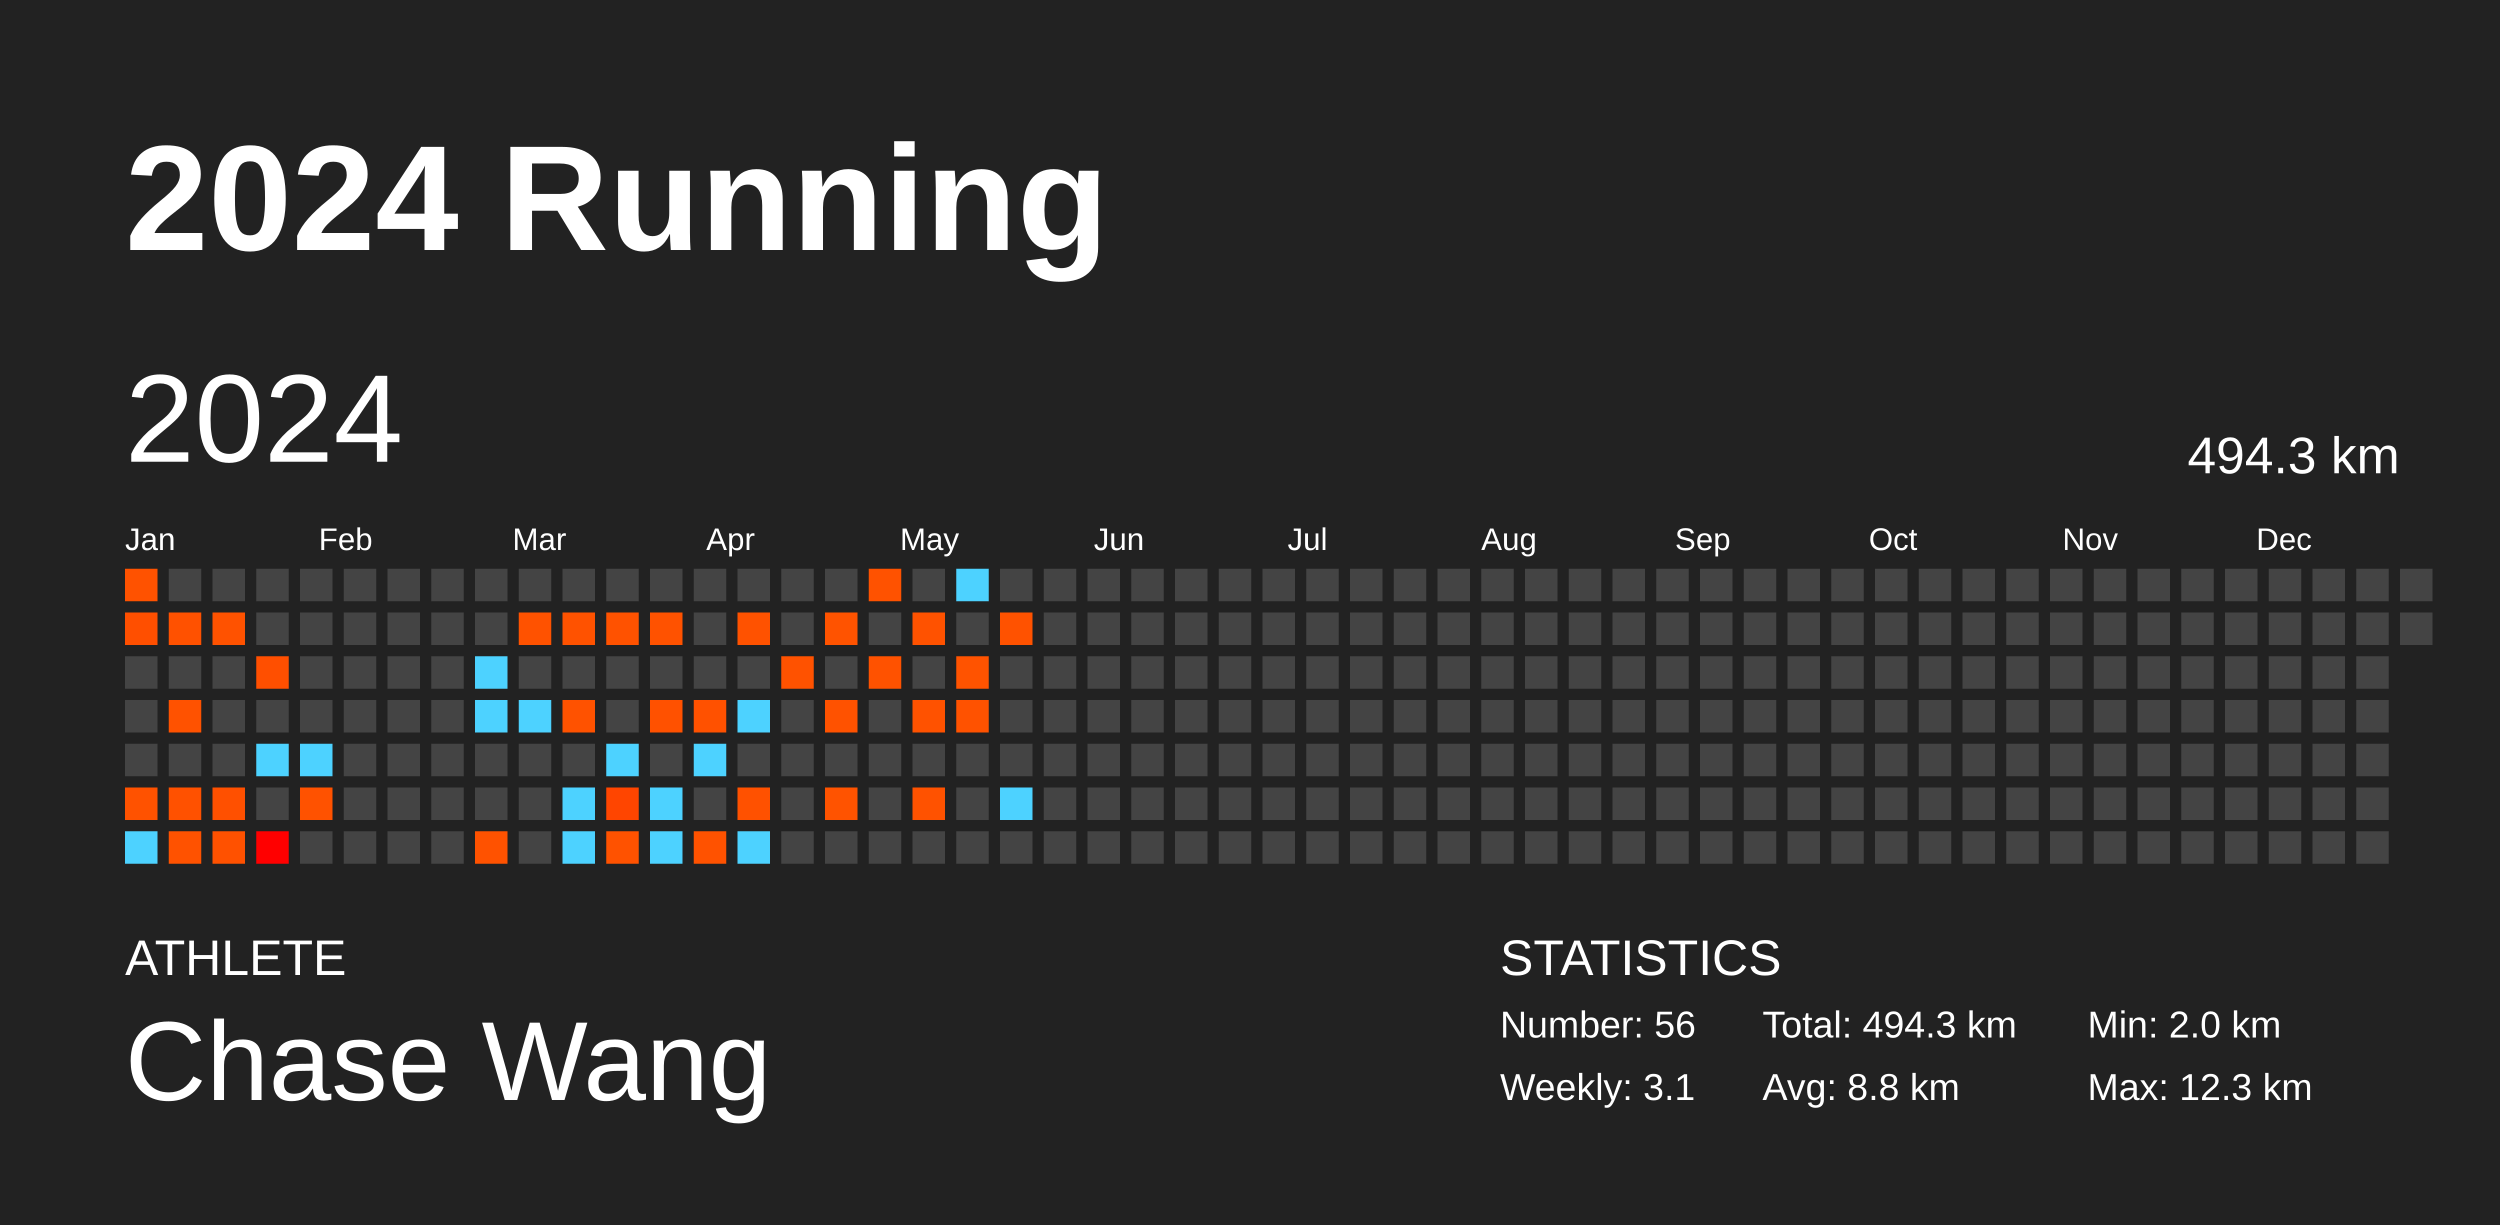
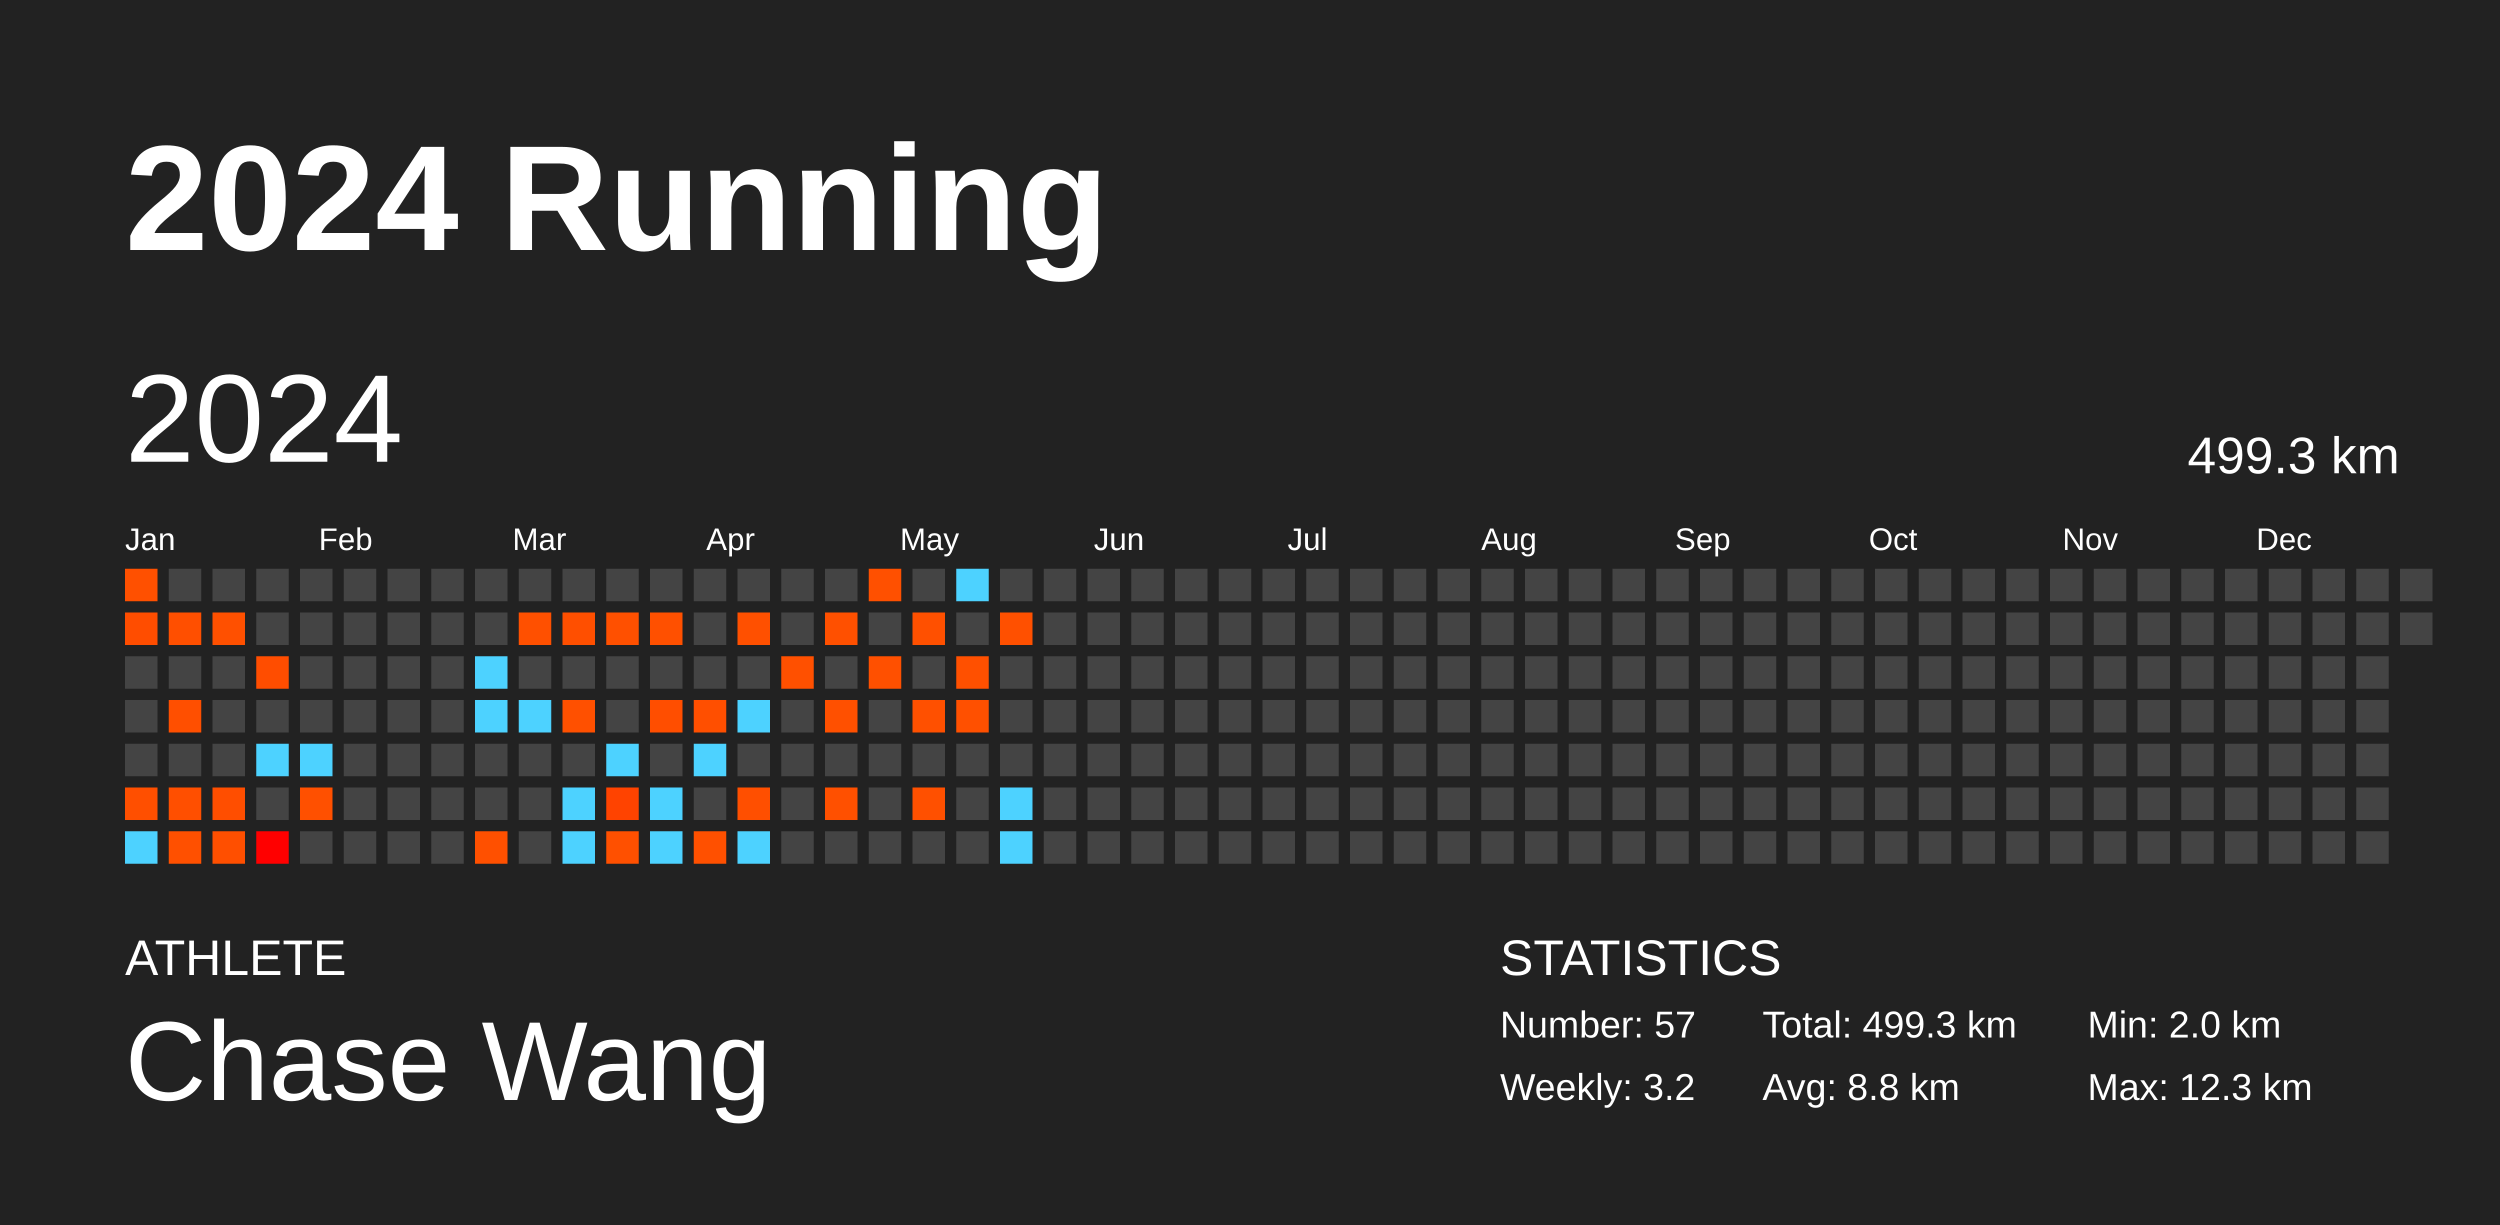
<svg xmlns="http://www.w3.org/2000/svg" baseProfile="full" height="98mm" version="1.1" viewBox="0,0,200,98" width="200mm">
  <defs />
  <rect fill="#222222" height="98" width="200" x="0" y="0" />
  <text fill="#FFFFFF" style="font-size:12px; font-family:Arial; font-weight:bold;" x="10" y="20">2024 Running</text>
  <text fill="#FFFFFF" style="font-size:4px; font-family:Arial" x="10" y="78">ATHLETE</text>
  <text fill="#FFFFFF" style="font-size:9px; font-family:Arial" x="10" y="88">Chase Wang</text>
  <text fill="#FFFFFF" style="font-size:4px; font-family:Arial" x="120" y="78">STATISTICS</text>
-   <text fill="#FFFFFF" style="font-size:3px; font-family:Arial" x="120" y="83">Number: 56</text>
-   <text fill="#FFFFFF" style="font-size:3px; font-family:Arial" x="120" y="88">Weekly: 3.1</text>
-   <text fill="#FFFFFF" style="font-size:3px; font-family:Arial" x="141" y="83">Total: 494.3 km</text>
+   <text fill="#FFFFFF" style="font-size:3px; font-family:Arial" x="120" y="83">Number: 57</text>
+   <text fill="#FFFFFF" style="font-size:3px; font-family:Arial" x="120" y="88">Weekly: 3.2</text>
+   <text fill="#FFFFFF" style="font-size:3px; font-family:Arial" x="141" y="83">Total: 499.3 km</text>
  <text fill="#FFFFFF" style="font-size:3px; font-family:Arial" x="141" y="88">Avg: 8.8 km</text>
  <text fill="#FFFFFF" style="font-size:3px; font-family:Arial" x="167" y="83">Min: 2.0 km</text>
  <text fill="#FFFFFF" style="font-size:3px; font-family:Arial" x="167" y="88">Max: 12.3 km</text>
  <text dominant-baseline="hanging" fill="#FFFFFF" style="font-size:10.0px; font-family:Arial;" x="10" y="30">2024</text>
-   <text dominant-baseline="hanging" fill="#FFFFFF" style="font-size:4.125px; font-family:Arial;" x="175" y="35">494.3 km</text>
+   <text dominant-baseline="hanging" fill="#FFFFFF" style="font-size:4.125px; font-family:Arial;" x="175" y="35">499.3 km</text>
  <text fill="#FFFFFF" style="font-size:2.5px; font-family:Arial" x="10.0" y="44">Jan</text>
  <text fill="#FFFFFF" style="font-size:2.5px; font-family:Arial" x="25.5" y="44">Feb</text>
  <text fill="#FFFFFF" style="font-size:2.5px; font-family:Arial" x="41.0" y="44">Mar</text>
  <text fill="#FFFFFF" style="font-size:2.5px; font-family:Arial" x="56.5" y="44">Apr</text>
  <text fill="#FFFFFF" style="font-size:2.5px; font-family:Arial" x="72.0" y="44">May</text>
  <text fill="#FFFFFF" style="font-size:2.5px; font-family:Arial" x="87.5" y="44">Jun</text>
  <text fill="#FFFFFF" style="font-size:2.5px; font-family:Arial" x="103.0" y="44">Jul</text>
  <text fill="#FFFFFF" style="font-size:2.5px; font-family:Arial" x="118.5" y="44">Aug</text>
  <text fill="#FFFFFF" style="font-size:2.5px; font-family:Arial" x="134.0" y="44">Sep</text>
  <text fill="#FFFFFF" style="font-size:2.5px; font-family:Arial" x="149.5" y="44">Oct</text>
  <text fill="#FFFFFF" style="font-size:2.5px; font-family:Arial" x="165.0" y="44">Nov</text>
  <text fill="#FFFFFF" style="font-size:2.5px; font-family:Arial" x="180.5" y="44">Dec</text>
-   <rect fill="#ff5200" height="2.6" width="2.6" x="10.0" y="45.5" />
-   <rect fill="#ff4f00" height="2.6" width="2.6" x="10.0" y="49.0" />
+   <rect fill="#ff5000" height="2.6" width="2.6" x="10.0" y="45.5" />
+   <rect fill="#ff4d00" height="2.6" width="2.6" x="10.0" y="49.0" />
  <rect fill="#444444" height="2.6" width="2.6" x="10.0" y="52.5" />
  <rect fill="#444444" height="2.6" width="2.6" x="10.0" y="56.0" />
  <rect fill="#444444" height="2.6" width="2.6" x="10.0" y="59.5" />
-   <rect fill="#ff5200" height="2.6" width="2.6" x="10.0" y="63.0" />
+   <rect fill="#ff4f00" height="2.6" width="2.6" x="10.0" y="63.0" />
  <rect fill="#4dd2ff" height="2.6" width="2.6" x="10.0" y="66.5" />
  <rect fill="#444444" height="2.6" width="2.6" x="13.5" y="45.5" />
-   <rect fill="#ff5100" height="2.6" width="2.6" x="13.5" y="49.0" />
+   <rect fill="#ff4f00" height="2.6" width="2.6" x="13.5" y="49.0" />
  <rect fill="#444444" height="2.6" width="2.6" x="13.5" y="52.5" />
-   <rect fill="#ff5200" height="2.6" width="2.6" x="13.5" y="56.0" />
+   <rect fill="#ff4f00" height="2.6" width="2.6" x="13.5" y="56.0" />
  <rect fill="#444444" height="2.6" width="2.6" x="13.5" y="59.5" />
-   <rect fill="#ff5100" height="2.6" width="2.6" x="13.5" y="63.0" />
-   <rect fill="#ff5200" height="2.6" width="2.6" x="13.5" y="66.5" />
+   <rect fill="#ff4f00" height="2.6" width="2.6" x="13.5" y="63.0" />
+   <rect fill="#ff5000" height="2.6" width="2.6" x="13.5" y="66.5" />
  <rect fill="#444444" height="2.6" width="2.6" x="17.0" y="45.5" />
-   <rect fill="#ff5200" height="2.6" width="2.6" x="17.0" y="49.0" />
+   <rect fill="#ff5000" height="2.6" width="2.6" x="17.0" y="49.0" />
  <rect fill="#444444" height="2.6" width="2.6" x="17.0" y="52.5" />
  <rect fill="#444444" height="2.6" width="2.6" x="17.0" y="56.0" />
  <rect fill="#444444" height="2.6" width="2.6" x="17.0" y="59.5" />
-   <rect fill="#ff5000" height="2.6" width="2.6" x="17.0" y="63.0" />
-   <rect fill="#ff5100" height="2.6" width="2.6" x="17.0" y="66.5" />
+   <rect fill="#ff4e00" height="2.6" width="2.6" x="17.0" y="63.0" />
+   <rect fill="#ff4f00" height="2.6" width="2.6" x="17.0" y="66.5" />
  <rect fill="#444444" height="2.6" width="2.6" x="20.5" y="45.5" />
  <rect fill="#444444" height="2.6" width="2.6" x="20.5" y="49.0" />
-   <rect fill="#ff4f00" height="2.6" width="2.6" x="20.5" y="52.5" />
+   <rect fill="#ff4d00" height="2.6" width="2.6" x="20.5" y="52.5" />
  <rect fill="#444444" height="2.6" width="2.6" x="20.5" y="56.0" />
  <rect fill="#4dd2ff" height="2.6" width="2.6" x="20.5" y="59.5" />
  <rect fill="#444444" height="2.6" width="2.6" x="20.5" y="63.0" />
  <rect fill="#ff0000" height="2.6" width="2.6" x="20.5" y="66.5" />
  <rect fill="#444444" height="2.6" width="2.6" x="24.0" y="45.5" />
  <rect fill="#444444" height="2.6" width="2.6" x="24.0" y="49.0" />
  <rect fill="#444444" height="2.6" width="2.6" x="24.0" y="52.5" />
  <rect fill="#444444" height="2.6" width="2.6" x="24.0" y="56.0" />
  <rect fill="#4dd2ff" height="2.6" width="2.6" x="24.0" y="59.5" />
-   <rect fill="#ff5200" height="2.6" width="2.6" x="24.0" y="63.0" />
+   <rect fill="#ff5000" height="2.6" width="2.6" x="24.0" y="63.0" />
  <rect fill="#444444" height="2.6" width="2.6" x="24.0" y="66.5" />
  <rect fill="#444444" height="2.6" width="2.6" x="27.5" y="45.5" />
  <rect fill="#444444" height="2.6" width="2.6" x="27.5" y="49.0" />
  <rect fill="#444444" height="2.6" width="2.6" x="27.5" y="52.5" />
  <rect fill="#444444" height="2.6" width="2.6" x="27.5" y="56.0" />
  <rect fill="#444444" height="2.6" width="2.6" x="27.5" y="59.5" />
  <rect fill="#444444" height="2.6" width="2.6" x="27.5" y="63.0" />
  <rect fill="#444444" height="2.6" width="2.6" x="27.5" y="66.5" />
  <rect fill="#444444" height="2.6" width="2.6" x="31.0" y="45.5" />
  <rect fill="#444444" height="2.6" width="2.6" x="31.0" y="49.0" />
  <rect fill="#444444" height="2.6" width="2.6" x="31.0" y="52.5" />
  <rect fill="#444444" height="2.6" width="2.6" x="31.0" y="56.0" />
  <rect fill="#444444" height="2.6" width="2.6" x="31.0" y="59.5" />
  <rect fill="#444444" height="2.6" width="2.6" x="31.0" y="63.0" />
  <rect fill="#444444" height="2.6" width="2.6" x="31.0" y="66.5" />
  <rect fill="#444444" height="2.6" width="2.6" x="34.5" y="45.5" />
  <rect fill="#444444" height="2.6" width="2.6" x="34.5" y="49.0" />
  <rect fill="#444444" height="2.6" width="2.6" x="34.5" y="52.5" />
  <rect fill="#444444" height="2.6" width="2.6" x="34.5" y="56.0" />
  <rect fill="#444444" height="2.6" width="2.6" x="34.5" y="59.5" />
  <rect fill="#444444" height="2.6" width="2.6" x="34.5" y="63.0" />
  <rect fill="#444444" height="2.6" width="2.6" x="34.5" y="66.5" />
  <rect fill="#444444" height="2.6" width="2.6" x="38.0" y="45.5" />
  <rect fill="#444444" height="2.6" width="2.6" x="38.0" y="49.0" />
  <rect fill="#4dd2ff" height="2.6" width="2.6" x="38.0" y="52.5" />
  <rect fill="#4dd2ff" height="2.6" width="2.6" x="38.0" y="56.0" />
  <rect fill="#444444" height="2.6" width="2.6" x="38.0" y="59.5" />
  <rect fill="#444444" height="2.6" width="2.6" x="38.0" y="63.0" />
-   <rect fill="#ff5200" height="2.6" width="2.6" x="38.0" y="66.5" />
+   <rect fill="#ff5000" height="2.6" width="2.6" x="38.0" y="66.5" />
  <rect fill="#444444" height="2.6" width="2.6" x="41.5" y="45.5" />
-   <rect fill="#ff5200" height="2.6" width="2.6" x="41.5" y="49.0" />
+   <rect fill="#ff5000" height="2.6" width="2.6" x="41.5" y="49.0" />
  <rect fill="#444444" height="2.6" width="2.6" x="41.5" y="52.5" />
  <rect fill="#4dd2ff" height="2.6" width="2.6" x="41.5" y="56.0" />
  <rect fill="#444444" height="2.6" width="2.6" x="41.5" y="59.5" />
  <rect fill="#444444" height="2.6" width="2.6" x="41.5" y="63.0" />
  <rect fill="#444444" height="2.6" width="2.6" x="41.5" y="66.5" />
  <rect fill="#444444" height="2.6" width="2.6" x="45.0" y="45.5" />
-   <rect fill="#ff5200" height="2.6" width="2.6" x="45.0" y="49.0" />
+   <rect fill="#ff4f00" height="2.6" width="2.6" x="45.0" y="49.0" />
  <rect fill="#444444" height="2.6" width="2.6" x="45.0" y="52.5" />
-   <rect fill="#ff5200" height="2.6" width="2.6" x="45.0" y="56.0" />
+   <rect fill="#ff5000" height="2.6" width="2.6" x="45.0" y="56.0" />
  <rect fill="#444444" height="2.6" width="2.6" x="45.0" y="59.5" />
  <rect fill="#4dd2ff" height="2.6" width="2.6" x="45.0" y="63.0" />
  <rect fill="#4dd2ff" height="2.6" width="2.6" x="45.0" y="66.5" />
  <rect fill="#444444" height="2.6" width="2.6" x="48.5" y="45.5" />
-   <rect fill="#ff5200" height="2.6" width="2.6" x="48.5" y="49.0" />
+   <rect fill="#ff5000" height="2.6" width="2.6" x="48.5" y="49.0" />
  <rect fill="#444444" height="2.6" width="2.6" x="48.5" y="52.5" />
  <rect fill="#444444" height="2.6" width="2.6" x="48.5" y="56.0" />
  <rect fill="#4dd2ff" height="2.6" width="2.6" x="48.5" y="59.5" />
-   <rect fill="#ff4500" height="2.6" width="2.6" x="48.5" y="63.0" />
-   <rect fill="#ff5200" height="2.6" width="2.6" x="48.5" y="66.5" />
+   <rect fill="#ff4300" height="2.6" width="2.6" x="48.5" y="63.0" />
+   <rect fill="#ff5000" height="2.6" width="2.6" x="48.5" y="66.5" />
  <rect fill="#444444" height="2.6" width="2.6" x="52.0" y="45.5" />
-   <rect fill="#ff5200" height="2.6" width="2.6" x="52.0" y="49.0" />
+   <rect fill="#ff5000" height="2.6" width="2.6" x="52.0" y="49.0" />
  <rect fill="#444444" height="2.6" width="2.6" x="52.0" y="52.5" />
-   <rect fill="#ff5100" height="2.6" width="2.6" x="52.0" y="56.0" />
+   <rect fill="#ff4e00" height="2.6" width="2.6" x="52.0" y="56.0" />
  <rect fill="#444444" height="2.6" width="2.6" x="52.0" y="59.5" />
  <rect fill="#4dd2ff" height="2.6" width="2.6" x="52.0" y="63.0" />
  <rect fill="#4dd2ff" height="2.6" width="2.6" x="52.0" y="66.5" />
  <rect fill="#444444" height="2.6" width="2.6" x="55.5" y="45.5" />
  <rect fill="#444444" height="2.6" width="2.6" x="55.5" y="49.0" />
  <rect fill="#444444" height="2.6" width="2.6" x="55.5" y="52.5" />
-   <rect fill="#ff5100" height="2.6" width="2.6" x="55.5" y="56.0" />
+   <rect fill="#ff4f00" height="2.6" width="2.6" x="55.5" y="56.0" />
  <rect fill="#4dd2ff" height="2.6" width="2.6" x="55.5" y="59.5" />
  <rect fill="#444444" height="2.6" width="2.6" x="55.5" y="63.0" />
-   <rect fill="#ff5200" height="2.6" width="2.6" x="55.5" y="66.5" />
+   <rect fill="#ff5000" height="2.6" width="2.6" x="55.5" y="66.5" />
  <rect fill="#444444" height="2.6" width="2.6" x="59.0" y="45.5" />
-   <rect fill="#ff5200" height="2.6" width="2.6" x="59.0" y="49.0" />
+   <rect fill="#ff5000" height="2.6" width="2.6" x="59.0" y="49.0" />
  <rect fill="#444444" height="2.6" width="2.6" x="59.0" y="52.5" />
  <rect fill="#4dd2ff" height="2.6" width="2.6" x="59.0" y="56.0" />
  <rect fill="#444444" height="2.6" width="2.6" x="59.0" y="59.5" />
-   <rect fill="#ff5100" height="2.6" width="2.6" x="59.0" y="63.0" />
+   <rect fill="#ff4f00" height="2.6" width="2.6" x="59.0" y="63.0" />
  <rect fill="#4dd2ff" height="2.6" width="2.6" x="59.0" y="66.5" />
  <rect fill="#444444" height="2.6" width="2.6" x="62.5" y="45.5" />
  <rect fill="#444444" height="2.6" width="2.6" x="62.5" y="49.0" />
-   <rect fill="#ff5200" height="2.6" width="2.6" x="62.5" y="52.5" />
+   <rect fill="#ff5000" height="2.6" width="2.6" x="62.5" y="52.5" />
  <rect fill="#444444" height="2.6" width="2.6" x="62.5" y="56.0" />
  <rect fill="#444444" height="2.6" width="2.6" x="62.5" y="59.5" />
  <rect fill="#444444" height="2.6" width="2.6" x="62.5" y="63.0" />
  <rect fill="#444444" height="2.6" width="2.6" x="62.5" y="66.5" />
  <rect fill="#444444" height="2.6" width="2.6" x="66.0" y="45.5" />
-   <rect fill="#ff5300" height="2.6" width="2.6" x="66.0" y="49.0" />
+   <rect fill="#ff5000" height="2.6" width="2.6" x="66.0" y="49.0" />
  <rect fill="#444444" height="2.6" width="2.6" x="66.0" y="52.5" />
-   <rect fill="#ff5200" height="2.6" width="2.6" x="66.0" y="56.0" />
+   <rect fill="#ff5000" height="2.6" width="2.6" x="66.0" y="56.0" />
  <rect fill="#444444" height="2.6" width="2.6" x="66.0" y="59.5" />
-   <rect fill="#ff5300" height="2.6" width="2.6" x="66.0" y="63.0" />
+   <rect fill="#ff5000" height="2.6" width="2.6" x="66.0" y="63.0" />
  <rect fill="#444444" height="2.6" width="2.6" x="66.0" y="66.5" />
-   <rect fill="#ff5200" height="2.6" width="2.6" x="69.5" y="45.5" />
+   <rect fill="#ff5000" height="2.6" width="2.6" x="69.5" y="45.5" />
  <rect fill="#444444" height="2.6" width="2.6" x="69.5" y="49.0" />
-   <rect fill="#ff5200" height="2.6" width="2.6" x="69.5" y="52.5" />
+   <rect fill="#ff5000" height="2.6" width="2.6" x="69.5" y="52.5" />
  <rect fill="#444444" height="2.6" width="2.6" x="69.5" y="56.0" />
  <rect fill="#444444" height="2.6" width="2.6" x="69.5" y="59.5" />
  <rect fill="#444444" height="2.6" width="2.6" x="69.5" y="63.0" />
  <rect fill="#444444" height="2.6" width="2.6" x="69.5" y="66.5" />
  <rect fill="#444444" height="2.6" width="2.6" x="73.0" y="45.5" />
-   <rect fill="#ff5200" height="2.6" width="2.6" x="73.0" y="49.0" />
+   <rect fill="#ff5000" height="2.6" width="2.6" x="73.0" y="49.0" />
  <rect fill="#444444" height="2.6" width="2.6" x="73.0" y="52.5" />
-   <rect fill="#ff5200" height="2.6" width="2.6" x="73.0" y="56.0" />
+   <rect fill="#ff5000" height="2.6" width="2.6" x="73.0" y="56.0" />
  <rect fill="#444444" height="2.6" width="2.6" x="73.0" y="59.5" />
-   <rect fill="#ff5200" height="2.6" width="2.6" x="73.0" y="63.0" />
+   <rect fill="#ff5000" height="2.6" width="2.6" x="73.0" y="63.0" />
  <rect fill="#444444" height="2.6" width="2.6" x="73.0" y="66.5" />
  <rect fill="#4dd2ff" height="2.6" width="2.6" x="76.5" y="45.5" />
  <rect fill="#444444" height="2.6" width="2.6" x="76.5" y="49.0" />
-   <rect fill="#ff5300" height="2.6" width="2.6" x="76.5" y="52.5" />
-   <rect fill="#ff5200" height="2.6" width="2.6" x="76.5" y="56.0" />
+   <rect fill="#ff5000" height="2.6" width="2.6" x="76.5" y="52.5" />
+   <rect fill="#ff5000" height="2.6" width="2.6" x="76.5" y="56.0" />
  <rect fill="#444444" height="2.6" width="2.6" x="76.5" y="59.5" />
  <rect fill="#444444" height="2.6" width="2.6" x="76.5" y="63.0" />
  <rect fill="#444444" height="2.6" width="2.6" x="76.5" y="66.5" />
  <rect fill="#444444" height="2.6" width="2.6" x="80.0" y="45.5" />
-   <rect fill="#ff5200" height="2.6" width="2.6" x="80.0" y="49.0" />
+   <rect fill="#ff5000" height="2.6" width="2.6" x="80.0" y="49.0" />
  <rect fill="#444444" height="2.6" width="2.6" x="80.0" y="52.5" />
  <rect fill="#444444" height="2.6" width="2.6" x="80.0" y="56.0" />
  <rect fill="#444444" height="2.6" width="2.6" x="80.0" y="59.5" />
  <rect fill="#4dd2ff" height="2.6" width="2.6" x="80.0" y="63.0" />
-   <rect fill="#444444" height="2.6" width="2.6" x="80.0" y="66.5" />
+   <rect fill="#4dd2ff" height="2.6" width="2.6" x="80.0" y="66.5" />
  <rect fill="#444444" height="2.6" width="2.6" x="83.5" y="45.5" />
  <rect fill="#444444" height="2.6" width="2.6" x="83.5" y="49.0" />
  <rect fill="#444444" height="2.6" width="2.6" x="83.5" y="52.5" />
  <rect fill="#444444" height="2.6" width="2.6" x="83.5" y="56.0" />
  <rect fill="#444444" height="2.6" width="2.6" x="83.5" y="59.5" />
  <rect fill="#444444" height="2.6" width="2.6" x="83.5" y="63.0" />
  <rect fill="#444444" height="2.6" width="2.6" x="83.5" y="66.5" />
  <rect fill="#444444" height="2.6" width="2.6" x="87.0" y="45.5" />
  <rect fill="#444444" height="2.6" width="2.6" x="87.0" y="49.0" />
  <rect fill="#444444" height="2.6" width="2.6" x="87.0" y="52.5" />
  <rect fill="#444444" height="2.6" width="2.6" x="87.0" y="56.0" />
  <rect fill="#444444" height="2.6" width="2.6" x="87.0" y="59.5" />
  <rect fill="#444444" height="2.6" width="2.6" x="87.0" y="63.0" />
  <rect fill="#444444" height="2.6" width="2.6" x="87.0" y="66.5" />
  <rect fill="#444444" height="2.6" width="2.6" x="90.5" y="45.5" />
  <rect fill="#444444" height="2.6" width="2.6" x="90.5" y="49.0" />
  <rect fill="#444444" height="2.6" width="2.6" x="90.5" y="52.5" />
  <rect fill="#444444" height="2.6" width="2.6" x="90.5" y="56.0" />
  <rect fill="#444444" height="2.6" width="2.6" x="90.5" y="59.5" />
  <rect fill="#444444" height="2.6" width="2.6" x="90.5" y="63.0" />
  <rect fill="#444444" height="2.6" width="2.6" x="90.5" y="66.5" />
  <rect fill="#444444" height="2.6" width="2.6" x="94.0" y="45.5" />
  <rect fill="#444444" height="2.6" width="2.6" x="94.0" y="49.0" />
  <rect fill="#444444" height="2.6" width="2.6" x="94.0" y="52.5" />
  <rect fill="#444444" height="2.6" width="2.6" x="94.0" y="56.0" />
  <rect fill="#444444" height="2.6" width="2.6" x="94.0" y="59.5" />
  <rect fill="#444444" height="2.6" width="2.6" x="94.0" y="63.0" />
  <rect fill="#444444" height="2.6" width="2.6" x="94.0" y="66.5" />
  <rect fill="#444444" height="2.6" width="2.6" x="97.5" y="45.5" />
  <rect fill="#444444" height="2.6" width="2.6" x="97.5" y="49.0" />
  <rect fill="#444444" height="2.6" width="2.6" x="97.5" y="52.5" />
  <rect fill="#444444" height="2.6" width="2.6" x="97.5" y="56.0" />
  <rect fill="#444444" height="2.6" width="2.6" x="97.5" y="59.5" />
  <rect fill="#444444" height="2.6" width="2.6" x="97.5" y="63.0" />
  <rect fill="#444444" height="2.6" width="2.6" x="97.5" y="66.5" />
  <rect fill="#444444" height="2.6" width="2.6" x="101.0" y="45.5" />
  <rect fill="#444444" height="2.6" width="2.6" x="101.0" y="49.0" />
  <rect fill="#444444" height="2.6" width="2.6" x="101.0" y="52.5" />
  <rect fill="#444444" height="2.6" width="2.6" x="101.0" y="56.0" />
  <rect fill="#444444" height="2.6" width="2.6" x="101.0" y="59.5" />
  <rect fill="#444444" height="2.6" width="2.6" x="101.0" y="63.0" />
  <rect fill="#444444" height="2.6" width="2.6" x="101.0" y="66.5" />
  <rect fill="#444444" height="2.6" width="2.6" x="104.5" y="45.5" />
  <rect fill="#444444" height="2.6" width="2.6" x="104.5" y="49.0" />
  <rect fill="#444444" height="2.6" width="2.6" x="104.5" y="52.5" />
  <rect fill="#444444" height="2.6" width="2.6" x="104.5" y="56.0" />
  <rect fill="#444444" height="2.6" width="2.6" x="104.5" y="59.5" />
  <rect fill="#444444" height="2.6" width="2.6" x="104.5" y="63.0" />
  <rect fill="#444444" height="2.6" width="2.6" x="104.5" y="66.5" />
  <rect fill="#444444" height="2.6" width="2.6" x="108.0" y="45.5" />
  <rect fill="#444444" height="2.6" width="2.6" x="108.0" y="49.0" />
  <rect fill="#444444" height="2.6" width="2.6" x="108.0" y="52.5" />
  <rect fill="#444444" height="2.6" width="2.6" x="108.0" y="56.0" />
  <rect fill="#444444" height="2.6" width="2.6" x="108.0" y="59.5" />
  <rect fill="#444444" height="2.6" width="2.6" x="108.0" y="63.0" />
  <rect fill="#444444" height="2.6" width="2.6" x="108.0" y="66.5" />
  <rect fill="#444444" height="2.6" width="2.6" x="111.5" y="45.5" />
  <rect fill="#444444" height="2.6" width="2.6" x="111.5" y="49.0" />
  <rect fill="#444444" height="2.6" width="2.6" x="111.5" y="52.5" />
  <rect fill="#444444" height="2.6" width="2.6" x="111.5" y="56.0" />
  <rect fill="#444444" height="2.6" width="2.6" x="111.5" y="59.5" />
  <rect fill="#444444" height="2.6" width="2.6" x="111.5" y="63.0" />
  <rect fill="#444444" height="2.6" width="2.6" x="111.5" y="66.5" />
  <rect fill="#444444" height="2.6" width="2.6" x="115.0" y="45.5" />
  <rect fill="#444444" height="2.6" width="2.6" x="115.0" y="49.0" />
  <rect fill="#444444" height="2.6" width="2.6" x="115.0" y="52.5" />
  <rect fill="#444444" height="2.6" width="2.6" x="115.0" y="56.0" />
  <rect fill="#444444" height="2.6" width="2.6" x="115.0" y="59.5" />
  <rect fill="#444444" height="2.6" width="2.6" x="115.0" y="63.0" />
  <rect fill="#444444" height="2.6" width="2.6" x="115.0" y="66.5" />
  <rect fill="#444444" height="2.6" width="2.6" x="118.5" y="45.5" />
  <rect fill="#444444" height="2.6" width="2.6" x="118.5" y="49.0" />
  <rect fill="#444444" height="2.6" width="2.6" x="118.5" y="52.5" />
  <rect fill="#444444" height="2.6" width="2.6" x="118.5" y="56.0" />
  <rect fill="#444444" height="2.6" width="2.6" x="118.5" y="59.5" />
  <rect fill="#444444" height="2.6" width="2.6" x="118.5" y="63.0" />
  <rect fill="#444444" height="2.6" width="2.6" x="118.5" y="66.5" />
  <rect fill="#444444" height="2.6" width="2.6" x="122.0" y="45.5" />
  <rect fill="#444444" height="2.6" width="2.6" x="122.0" y="49.0" />
  <rect fill="#444444" height="2.6" width="2.6" x="122.0" y="52.5" />
  <rect fill="#444444" height="2.6" width="2.6" x="122.0" y="56.0" />
  <rect fill="#444444" height="2.6" width="2.6" x="122.0" y="59.5" />
  <rect fill="#444444" height="2.6" width="2.6" x="122.0" y="63.0" />
  <rect fill="#444444" height="2.6" width="2.6" x="122.0" y="66.5" />
  <rect fill="#444444" height="2.6" width="2.6" x="125.5" y="45.5" />
  <rect fill="#444444" height="2.6" width="2.6" x="125.5" y="49.0" />
  <rect fill="#444444" height="2.6" width="2.6" x="125.5" y="52.5" />
  <rect fill="#444444" height="2.6" width="2.6" x="125.5" y="56.0" />
  <rect fill="#444444" height="2.6" width="2.6" x="125.5" y="59.5" />
  <rect fill="#444444" height="2.6" width="2.6" x="125.5" y="63.0" />
  <rect fill="#444444" height="2.6" width="2.6" x="125.5" y="66.5" />
  <rect fill="#444444" height="2.6" width="2.6" x="129.0" y="45.5" />
  <rect fill="#444444" height="2.6" width="2.6" x="129.0" y="49.0" />
  <rect fill="#444444" height="2.6" width="2.6" x="129.0" y="52.5" />
  <rect fill="#444444" height="2.6" width="2.6" x="129.0" y="56.0" />
  <rect fill="#444444" height="2.6" width="2.6" x="129.0" y="59.5" />
  <rect fill="#444444" height="2.6" width="2.6" x="129.0" y="63.0" />
  <rect fill="#444444" height="2.6" width="2.6" x="129.0" y="66.5" />
  <rect fill="#444444" height="2.6" width="2.6" x="132.5" y="45.5" />
  <rect fill="#444444" height="2.6" width="2.6" x="132.5" y="49.0" />
  <rect fill="#444444" height="2.6" width="2.6" x="132.5" y="52.5" />
  <rect fill="#444444" height="2.6" width="2.6" x="132.5" y="56.0" />
  <rect fill="#444444" height="2.6" width="2.6" x="132.5" y="59.5" />
  <rect fill="#444444" height="2.6" width="2.6" x="132.5" y="63.0" />
  <rect fill="#444444" height="2.6" width="2.6" x="132.5" y="66.5" />
  <rect fill="#444444" height="2.6" width="2.6" x="136.0" y="45.5" />
  <rect fill="#444444" height="2.6" width="2.6" x="136.0" y="49.0" />
  <rect fill="#444444" height="2.6" width="2.6" x="136.0" y="52.5" />
  <rect fill="#444444" height="2.6" width="2.6" x="136.0" y="56.0" />
  <rect fill="#444444" height="2.6" width="2.6" x="136.0" y="59.5" />
  <rect fill="#444444" height="2.6" width="2.6" x="136.0" y="63.0" />
  <rect fill="#444444" height="2.6" width="2.6" x="136.0" y="66.5" />
  <rect fill="#444444" height="2.6" width="2.6" x="139.5" y="45.5" />
  <rect fill="#444444" height="2.6" width="2.6" x="139.5" y="49.0" />
  <rect fill="#444444" height="2.6" width="2.6" x="139.5" y="52.5" />
  <rect fill="#444444" height="2.6" width="2.6" x="139.5" y="56.0" />
  <rect fill="#444444" height="2.6" width="2.6" x="139.5" y="59.5" />
  <rect fill="#444444" height="2.6" width="2.6" x="139.5" y="63.0" />
  <rect fill="#444444" height="2.6" width="2.6" x="139.5" y="66.5" />
  <rect fill="#444444" height="2.6" width="2.6" x="143.0" y="45.5" />
  <rect fill="#444444" height="2.6" width="2.6" x="143.0" y="49.0" />
  <rect fill="#444444" height="2.6" width="2.6" x="143.0" y="52.5" />
  <rect fill="#444444" height="2.6" width="2.6" x="143.0" y="56.0" />
  <rect fill="#444444" height="2.6" width="2.6" x="143.0" y="59.5" />
  <rect fill="#444444" height="2.6" width="2.6" x="143.0" y="63.0" />
  <rect fill="#444444" height="2.6" width="2.6" x="143.0" y="66.5" />
  <rect fill="#444444" height="2.6" width="2.6" x="146.5" y="45.5" />
  <rect fill="#444444" height="2.6" width="2.6" x="146.5" y="49.0" />
  <rect fill="#444444" height="2.6" width="2.6" x="146.5" y="52.5" />
  <rect fill="#444444" height="2.6" width="2.6" x="146.5" y="56.0" />
  <rect fill="#444444" height="2.6" width="2.6" x="146.5" y="59.5" />
  <rect fill="#444444" height="2.6" width="2.6" x="146.5" y="63.0" />
  <rect fill="#444444" height="2.6" width="2.6" x="146.5" y="66.5" />
  <rect fill="#444444" height="2.6" width="2.6" x="150.0" y="45.5" />
  <rect fill="#444444" height="2.6" width="2.6" x="150.0" y="49.0" />
  <rect fill="#444444" height="2.6" width="2.6" x="150.0" y="52.5" />
  <rect fill="#444444" height="2.6" width="2.6" x="150.0" y="56.0" />
  <rect fill="#444444" height="2.6" width="2.6" x="150.0" y="59.5" />
  <rect fill="#444444" height="2.6" width="2.6" x="150.0" y="63.0" />
  <rect fill="#444444" height="2.6" width="2.6" x="150.0" y="66.5" />
  <rect fill="#444444" height="2.6" width="2.6" x="153.5" y="45.5" />
  <rect fill="#444444" height="2.6" width="2.6" x="153.5" y="49.0" />
  <rect fill="#444444" height="2.6" width="2.6" x="153.5" y="52.5" />
  <rect fill="#444444" height="2.6" width="2.6" x="153.5" y="56.0" />
  <rect fill="#444444" height="2.6" width="2.6" x="153.5" y="59.5" />
  <rect fill="#444444" height="2.6" width="2.6" x="153.5" y="63.0" />
  <rect fill="#444444" height="2.6" width="2.6" x="153.5" y="66.5" />
  <rect fill="#444444" height="2.6" width="2.6" x="157.0" y="45.5" />
  <rect fill="#444444" height="2.6" width="2.6" x="157.0" y="49.0" />
  <rect fill="#444444" height="2.6" width="2.6" x="157.0" y="52.5" />
  <rect fill="#444444" height="2.6" width="2.6" x="157.0" y="56.0" />
  <rect fill="#444444" height="2.6" width="2.6" x="157.0" y="59.5" />
  <rect fill="#444444" height="2.6" width="2.6" x="157.0" y="63.0" />
  <rect fill="#444444" height="2.6" width="2.6" x="157.0" y="66.5" />
  <rect fill="#444444" height="2.6" width="2.6" x="160.5" y="45.5" />
  <rect fill="#444444" height="2.6" width="2.6" x="160.5" y="49.0" />
  <rect fill="#444444" height="2.6" width="2.6" x="160.5" y="52.5" />
  <rect fill="#444444" height="2.6" width="2.6" x="160.5" y="56.0" />
  <rect fill="#444444" height="2.6" width="2.6" x="160.5" y="59.5" />
  <rect fill="#444444" height="2.6" width="2.6" x="160.5" y="63.0" />
  <rect fill="#444444" height="2.6" width="2.6" x="160.5" y="66.5" />
  <rect fill="#444444" height="2.6" width="2.6" x="164.0" y="45.5" />
  <rect fill="#444444" height="2.6" width="2.6" x="164.0" y="49.0" />
  <rect fill="#444444" height="2.6" width="2.6" x="164.0" y="52.5" />
  <rect fill="#444444" height="2.6" width="2.6" x="164.0" y="56.0" />
  <rect fill="#444444" height="2.6" width="2.6" x="164.0" y="59.5" />
  <rect fill="#444444" height="2.6" width="2.6" x="164.0" y="63.0" />
  <rect fill="#444444" height="2.6" width="2.6" x="164.0" y="66.5" />
  <rect fill="#444444" height="2.6" width="2.6" x="167.5" y="45.5" />
  <rect fill="#444444" height="2.6" width="2.6" x="167.5" y="49.0" />
  <rect fill="#444444" height="2.6" width="2.6" x="167.5" y="52.5" />
  <rect fill="#444444" height="2.6" width="2.6" x="167.5" y="56.0" />
  <rect fill="#444444" height="2.6" width="2.6" x="167.5" y="59.5" />
  <rect fill="#444444" height="2.6" width="2.6" x="167.5" y="63.0" />
  <rect fill="#444444" height="2.6" width="2.6" x="167.5" y="66.5" />
  <rect fill="#444444" height="2.6" width="2.6" x="171.0" y="45.5" />
  <rect fill="#444444" height="2.6" width="2.6" x="171.0" y="49.0" />
  <rect fill="#444444" height="2.6" width="2.6" x="171.0" y="52.5" />
  <rect fill="#444444" height="2.6" width="2.6" x="171.0" y="56.0" />
  <rect fill="#444444" height="2.6" width="2.6" x="171.0" y="59.5" />
  <rect fill="#444444" height="2.6" width="2.6" x="171.0" y="63.0" />
  <rect fill="#444444" height="2.6" width="2.6" x="171.0" y="66.5" />
  <rect fill="#444444" height="2.6" width="2.6" x="174.5" y="45.5" />
  <rect fill="#444444" height="2.6" width="2.6" x="174.5" y="49.0" />
  <rect fill="#444444" height="2.6" width="2.6" x="174.5" y="52.5" />
  <rect fill="#444444" height="2.6" width="2.6" x="174.5" y="56.0" />
  <rect fill="#444444" height="2.6" width="2.6" x="174.5" y="59.5" />
  <rect fill="#444444" height="2.6" width="2.6" x="174.5" y="63.0" />
  <rect fill="#444444" height="2.6" width="2.6" x="174.5" y="66.5" />
  <rect fill="#444444" height="2.6" width="2.6" x="178.0" y="45.5" />
  <rect fill="#444444" height="2.6" width="2.6" x="178.0" y="49.0" />
  <rect fill="#444444" height="2.6" width="2.6" x="178.0" y="52.5" />
  <rect fill="#444444" height="2.6" width="2.6" x="178.0" y="56.0" />
  <rect fill="#444444" height="2.6" width="2.6" x="178.0" y="59.5" />
  <rect fill="#444444" height="2.6" width="2.6" x="178.0" y="63.0" />
  <rect fill="#444444" height="2.6" width="2.6" x="178.0" y="66.5" />
  <rect fill="#444444" height="2.6" width="2.6" x="181.5" y="45.5" />
  <rect fill="#444444" height="2.6" width="2.6" x="181.5" y="49.0" />
  <rect fill="#444444" height="2.6" width="2.6" x="181.5" y="52.5" />
  <rect fill="#444444" height="2.6" width="2.6" x="181.5" y="56.0" />
  <rect fill="#444444" height="2.6" width="2.6" x="181.5" y="59.5" />
  <rect fill="#444444" height="2.6" width="2.6" x="181.5" y="63.0" />
  <rect fill="#444444" height="2.6" width="2.6" x="181.5" y="66.5" />
  <rect fill="#444444" height="2.6" width="2.6" x="185.0" y="45.5" />
  <rect fill="#444444" height="2.6" width="2.6" x="185.0" y="49.0" />
  <rect fill="#444444" height="2.6" width="2.6" x="185.0" y="52.5" />
  <rect fill="#444444" height="2.6" width="2.6" x="185.0" y="56.0" />
  <rect fill="#444444" height="2.6" width="2.6" x="185.0" y="59.5" />
  <rect fill="#444444" height="2.6" width="2.6" x="185.0" y="63.0" />
  <rect fill="#444444" height="2.6" width="2.6" x="185.0" y="66.5" />
  <rect fill="#444444" height="2.6" width="2.6" x="188.5" y="45.5" />
  <rect fill="#444444" height="2.6" width="2.6" x="188.5" y="49.0" />
  <rect fill="#444444" height="2.6" width="2.6" x="188.5" y="52.5" />
  <rect fill="#444444" height="2.6" width="2.6" x="188.5" y="56.0" />
  <rect fill="#444444" height="2.6" width="2.6" x="188.5" y="59.5" />
  <rect fill="#444444" height="2.6" width="2.6" x="188.5" y="63.0" />
  <rect fill="#444444" height="2.6" width="2.6" x="188.5" y="66.5" />
  <rect fill="#444444" height="2.6" width="2.6" x="192.0" y="45.5" />
  <rect fill="#444444" height="2.6" width="2.6" x="192.0" y="49.0" />
</svg>
